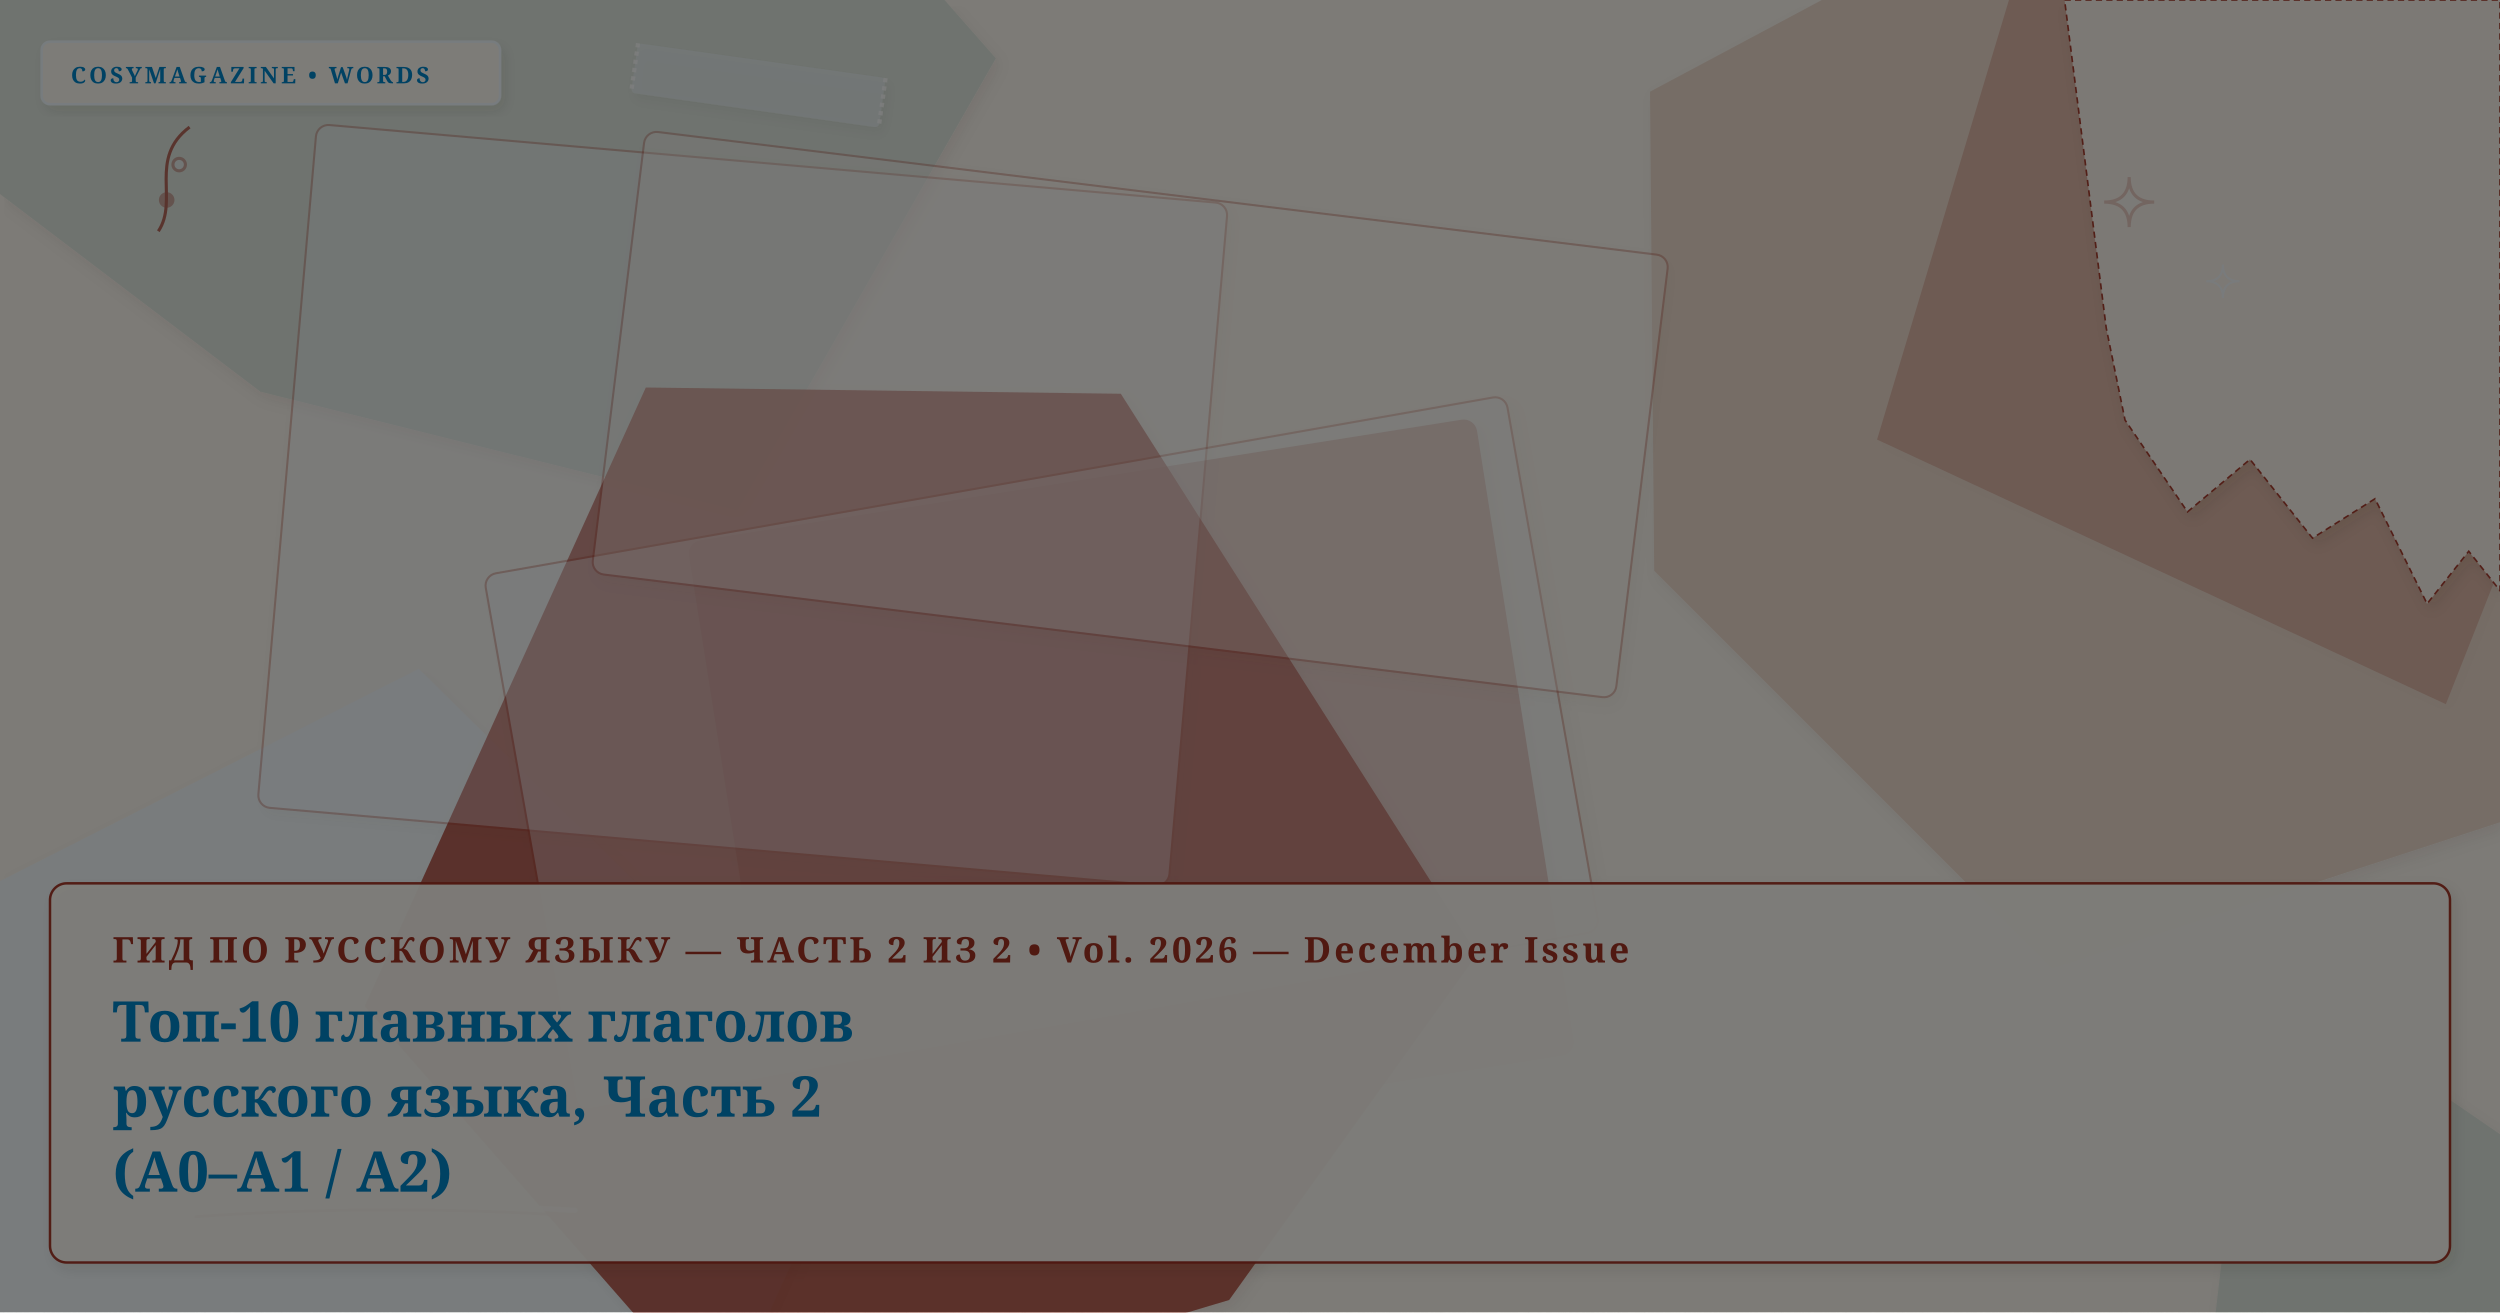
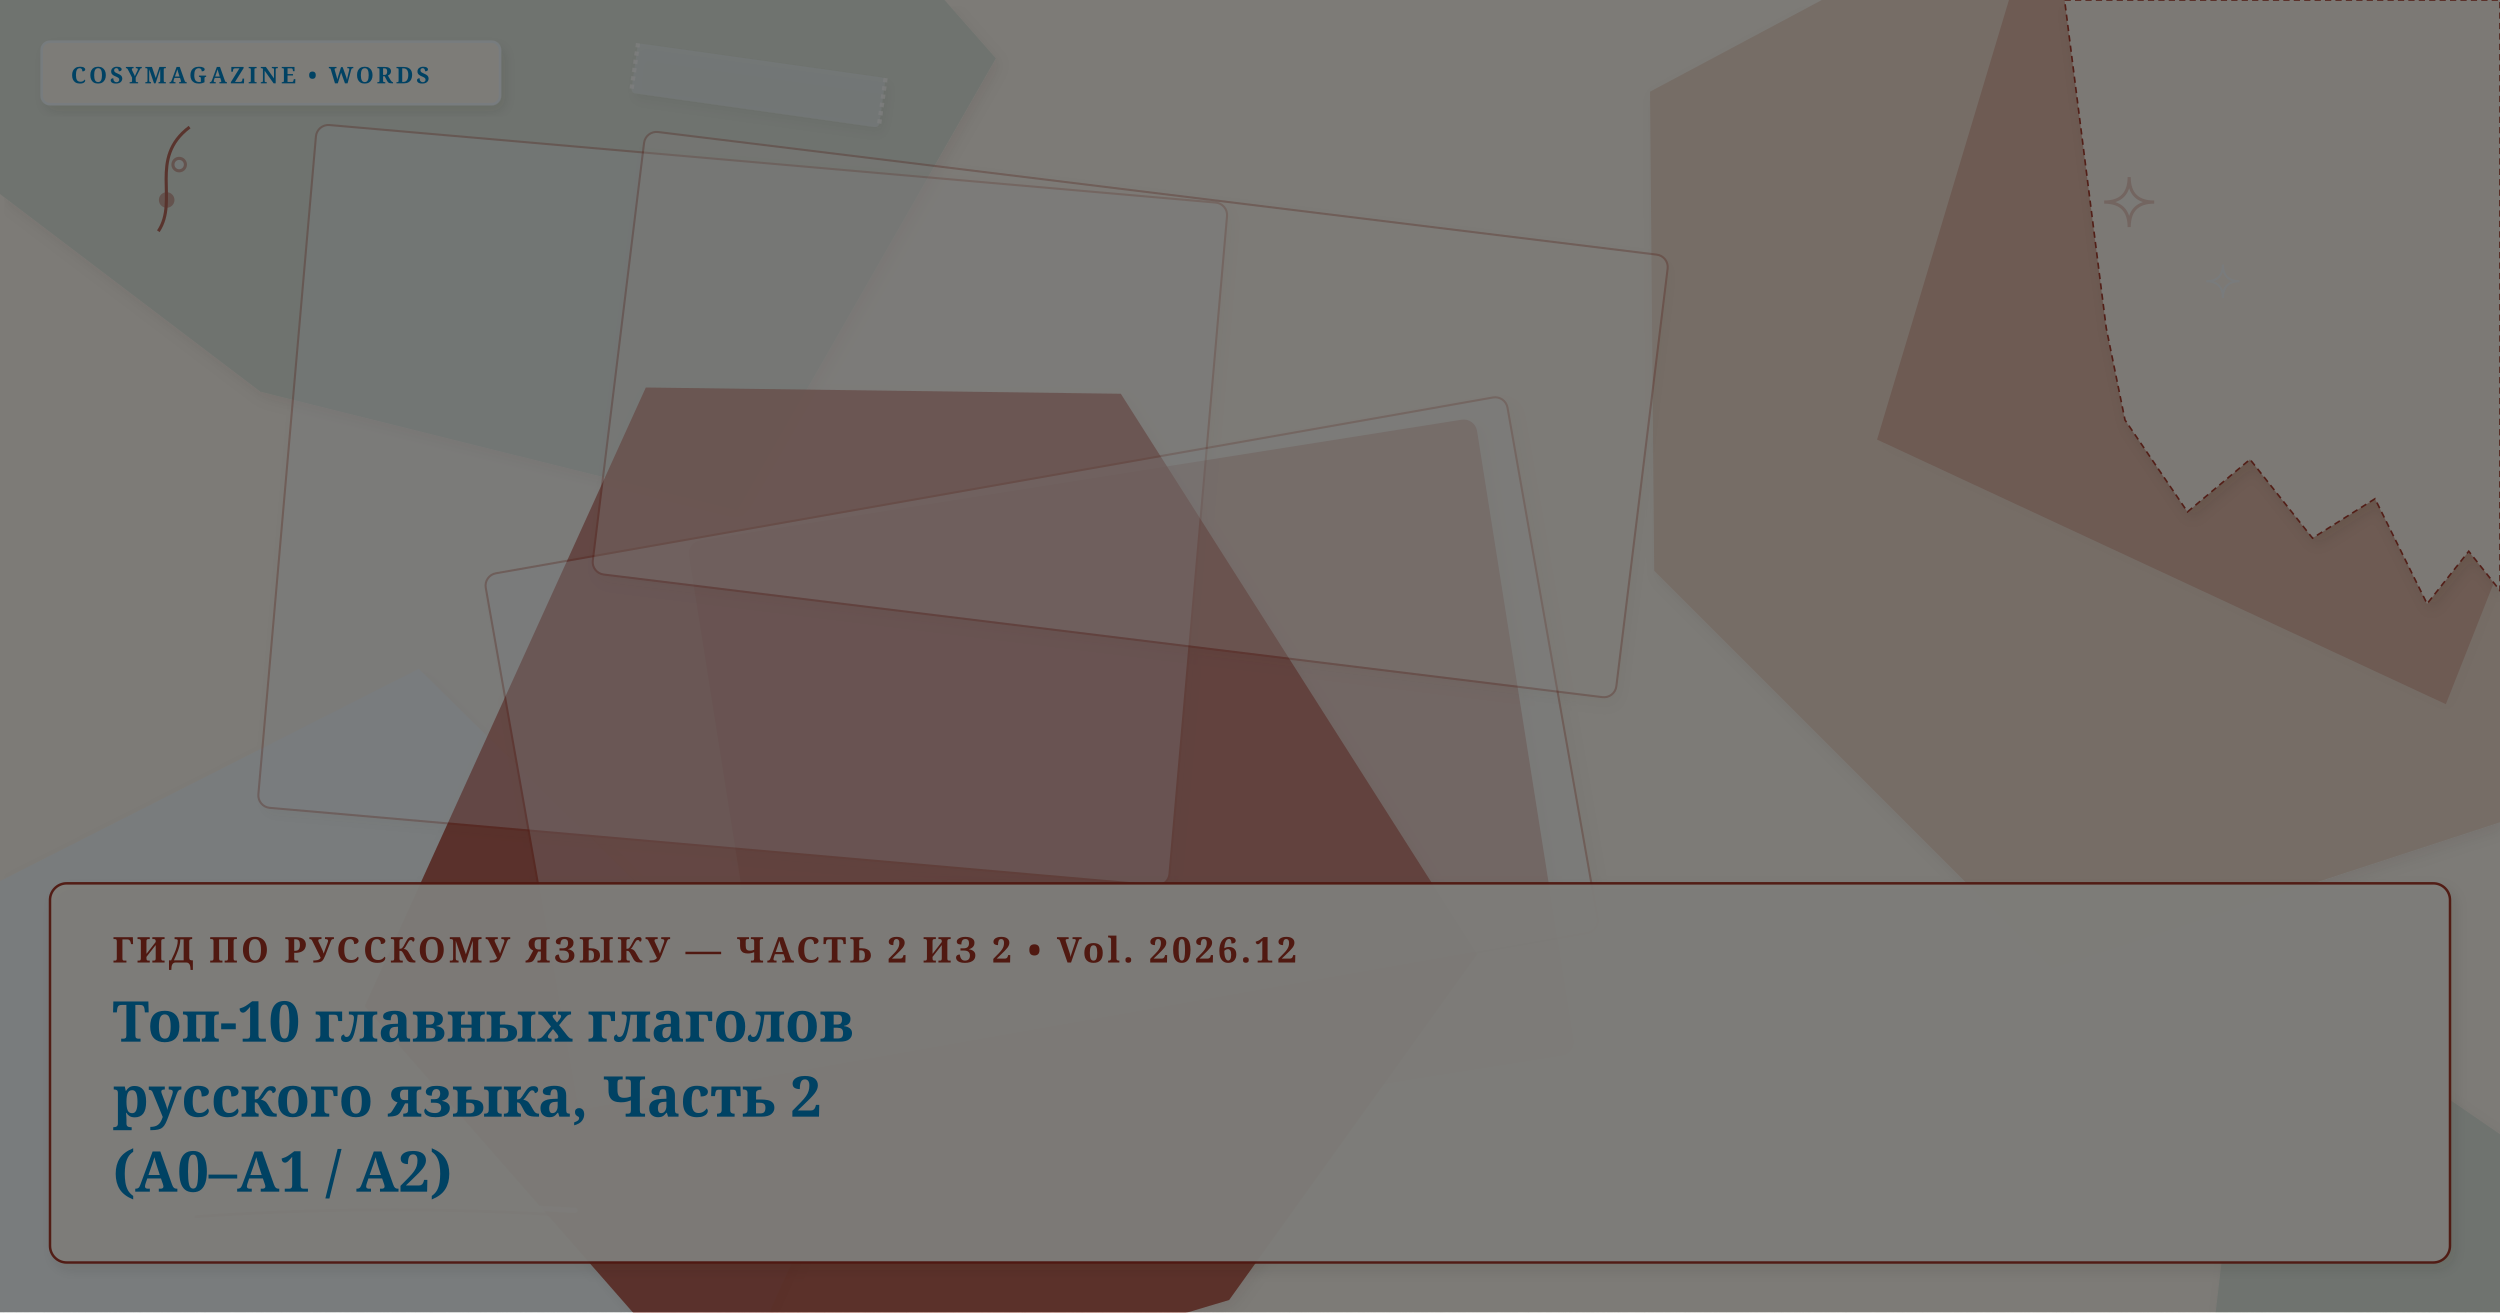
<svg xmlns="http://www.w3.org/2000/svg" viewBox="0 0 1200 630" width="100%" height="100%" preserveAspectRatio="xMidYMid slice" class="cosy-cover-art" data-motif="editorial-stars" data-seed="top-10-verbs-part-2-ru" data-lang="ru">
  <defs>
    <filter id="soft-shadow" x="-20%" y="-20%" width="140%" height="140%">
      <feDropShadow dx="2" dy="3" stdDeviation="3" flood-color="#3C281E" flood-opacity="0.10" />
    </filter>
    <filter id="paper-grain" x="0%" y="0%" width="100%" height="100%">
      <feTurbulence type="fractalNoise" baseFrequency="0.65" numOctaves="3" result="noise" />
      <feColorMatrix type="saturate" values="0" />
      <feComponentTransfer>
        <feFuncA type="linear" slope="0.05" />
      </feComponentTransfer>
      <feBlend mode="multiply" in="SourceGraphic" result="blend" />
    </filter>
  </defs>
  <style>
        @media (prefers-reduced-motion: reduce) {
          .cosy-cover-art * { animation: none !important; transition: none !important; }
        }
      </style>
  <rect width="1200" height="630" fill="#FAF6EE" />
  <polygon points="1323,629 1044,796 1083,464" fill="#D5E2D9" opacity="0.75" style="filter: drop-shadow(2px 3px 3px rgba(60,40,30,0.08));" />
  <polygon points="414,531 229,940 -65,688 -79,463 201,321" fill="#f0f9ff" opacity="0.75" style="filter: drop-shadow(2px 3px 3px rgba(60,40,30,0.08));" />
  <polygon points="478,28 354,245 125,188 -41,62 119,-212 323,-148" fill="#D5E2D9" opacity="0.75" style="filter: drop-shadow(2px 3px 3px rgba(60,40,30,0.08));" />
  <polygon points="709,458 590,624 359,693 175,483 310,186 538,189" fill="#A03224" opacity="0.75" style="filter: drop-shadow(2px 3px 3px rgba(60,40,30,0.08));" />
  <polygon points="1272,90 1174,338 901,211 973,-29 1188,-132" fill="#A03224" opacity="0.75" style="filter: drop-shadow(2px 3px 3px rgba(60,40,30,0.08));" />
  <polygon points="1368,167 1248,379 985,465 794,274 792,44 1015,-75 1238,-44" fill="#E8D2C2" opacity="0.75" style="filter: drop-shadow(2px 3px 3px rgba(60,40,30,0.08));" />
  <g transform="rotate(-9 543 383)">
    <rect x="352" y="229" width="382" height="308" rx="6" fill="#A03224" opacity="0.3" stroke="#A03224" stroke-width="1" filter="url(#soft-shadow)" />
  </g>
  <g transform="rotate(5 356.5 242.5)">
    <rect x="137" y="78" width="439" height="329" rx="6" fill="#f0f9ff" opacity="0.3" stroke="#A03224" stroke-width="1" filter="url(#soft-shadow)" />
  </g>
  <g transform="rotate(-10 500 361.5)">
    <rect x="251" y="231" width="498" height="261" rx="6" fill="#f0f9ff" opacity="0.3" stroke="#A03224" stroke-width="1" filter="url(#soft-shadow)" />
  </g>
  <g transform="rotate(7 542.5 199)">
    <rect x="295" y="92" width="495" height="214" rx="6" fill="#FAF6EE" opacity="0.3" stroke="#A03224" stroke-width="1" filter="url(#soft-shadow)" />
  </g>
  <g class="cover-torn-paper" filter="url(#soft-shadow)">
    <polygon points="991,0 1200,0 1200,283.5 1185,264.6 1165,289.8 1140,239.4 1110,258.3 1080,220.5 1050,245.7 1020,201.6 1011,157.5 991,0" fill="#FCF9F2" opacity="0.9" stroke="#A03224" stroke-width="0.8" stroke-dasharray="3 2" />
  </g>
  <g transform="rotate(8 364 41)" filter="url(#soft-shadow)">
    <rect x="304" y="29" width="120" height="24" rx="2" fill="#f0f9ff" opacity="0.45" />
    <line x1="304" y1="29" x2="304" y2="53" stroke="#FFFFFF" stroke-width="2" stroke-dasharray="2 2" opacity="0.7" />
    <line x1="424" y1="29" x2="424" y2="53" stroke="#FFFFFF" stroke-width="2" stroke-dasharray="2 2" opacity="0.7" />
  </g>
  <g class="cover-tiny-doodles" stroke="#A03224" stroke-width="1.5" fill="none" opacity="0.7">
    <path d="M 1022 85 Q 1022 97 1034 97 Q 1022 97 1022 109 Q 1022 97 1010 97 Q 1022 97 1022 85 Z" fill="#f0f9ff" opacity="0.3" />
    <path d="M 1067 127 Q 1067 135 1075 135 Q 1067 135 1067 143 Q 1067 135 1059 135 Q 1067 135 1067 127 Z" stroke="#f0f9ff" stroke-width="1" />
    <path d="M 76 111 C 86 96, 71 76, 91 61" />
    <circle cx="80" cy="96" r="3" fill="#A03224" opacity="0.5" />
    <circle cx="86" cy="79" r="3" fill="#f0f9ff" opacity="0.5" />
  </g>
  <g class="cover-sketchy-underline">
    <path d="M 84 581 Q 180 575 276 581" stroke="#f0f9ff" stroke-width="2.5" stroke-linecap="round" fill="none" opacity="0.75" />
    <path d="M 94 584 Q 180 578 266 583" stroke="#A03224" stroke-width="1.5" stroke-linecap="round" fill="none" opacity="0.5" />
  </g>
  <g class="cover-masthead-label" filter="url(#soft-shadow)">
    <rect x="20" y="20" width="220" height="30" rx="4" fill="#FCF9F2" opacity="0.95" stroke="#f0f9ff" stroke-width="1.2" />
    <text x="34" y="40" fill="#0284c7" font-family="Fraunces, 'Lora', Georgia, serif" font-size="11" font-weight="bold" letter-spacing="1.4">COSYMAGAZINE • WORDS</text>
  </g>
  <g class="cover-text-overlay" filter="url(#soft-shadow)">
    <rect class="cover-overlay-box" x="24" y="424" width="1152" height="182" rx="8" fill="#FCF9F2" opacity="0.96" stroke="#A03224" stroke-width="1.2" />
-     <text x="54" y="462" fill="#A03224" font-family="Fraunces, 'Lora', Georgia, serif" font-size="17" font-weight="bold" letter-spacing="1.5">ГИД ПО РУССКОМУ ЯЗЫКУ — ЧАСТЬ 2 ИЗ 2 • Vol. 2026 — December Issue</text>
+     <text x="54" y="462" fill="#A03224" font-family="Fraunces, 'Lora', Georgia, serif" font-size="17" font-weight="bold" letter-spacing="1.5">ГИД ПО РУССКОМУ ЯЗЫКУ — ЧАСТЬ 2 ИЗ 2 • Vol. 2026.12</text>
    <text x="54" y="500" fill="#0284c7" font-family="Fraunces, 'Lora', Georgia, serif" font-size="27" font-weight="bold">Топ-10 главных глаголов</text>
    <text x="54" y="536" fill="#0284c7" font-family="Fraunces, 'Lora', Georgia, serif" font-size="27" font-weight="bold">русского языка, Часть 2</text>
    <text x="54" y="572" fill="#0284c7" font-family="Fraunces, 'Lora', Georgia, serif" font-size="27" font-weight="bold">(A0–A1 / A2)</text>
  </g>
  <rect width="1200" height="630" filter="url(#paper-grain)" opacity="0.5" pointer-events="none" />
</svg>
